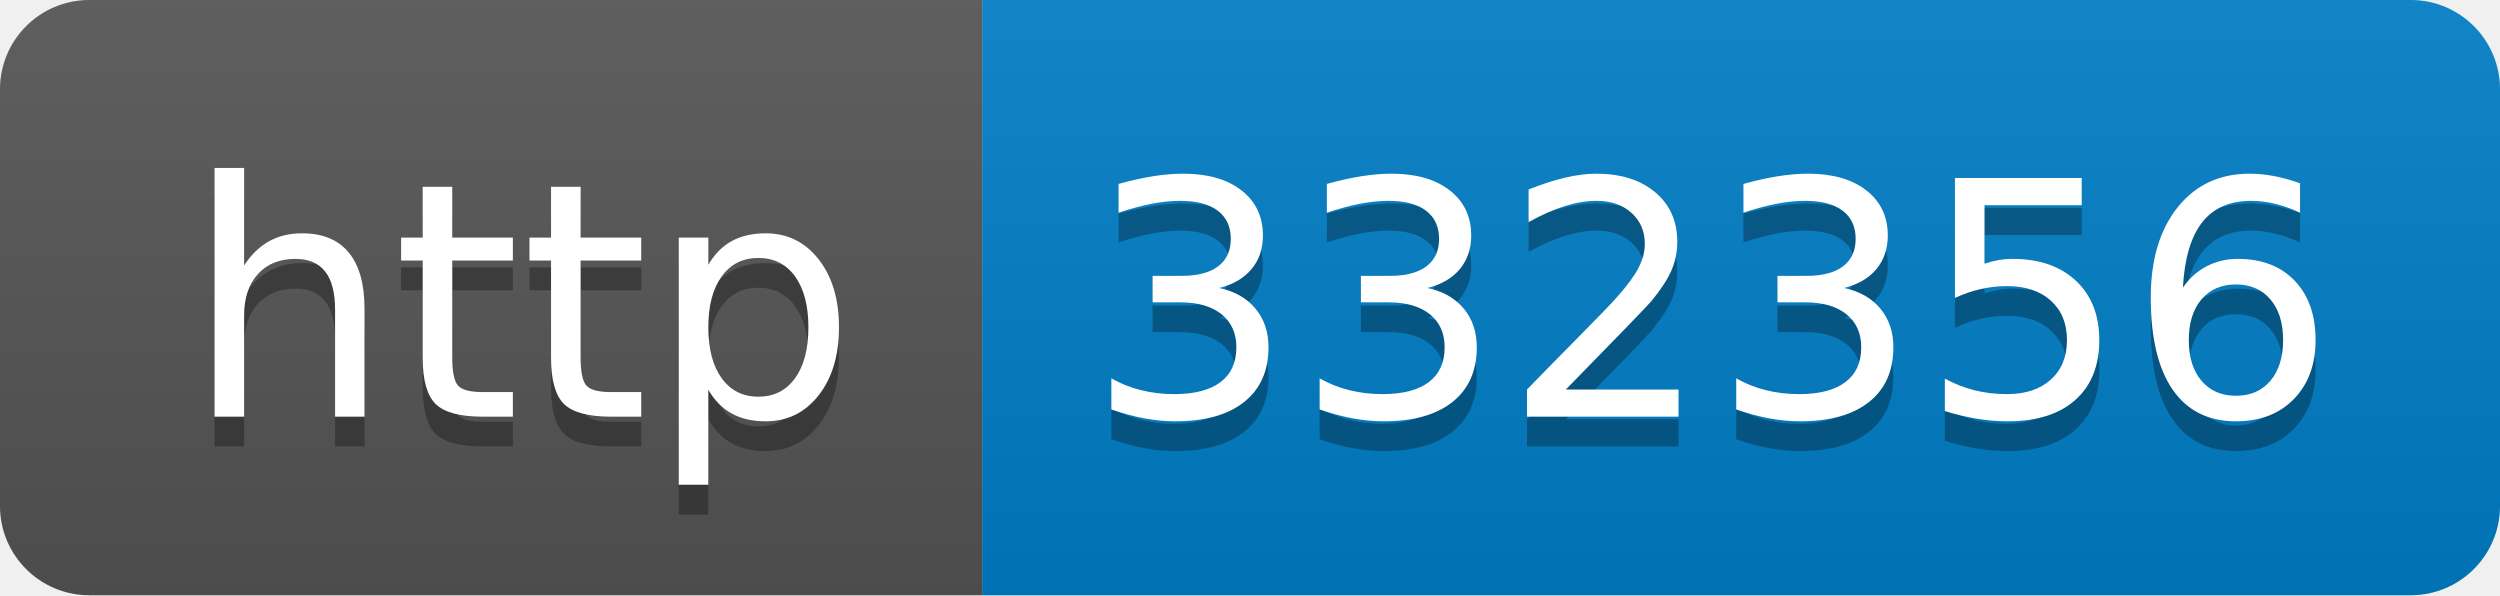
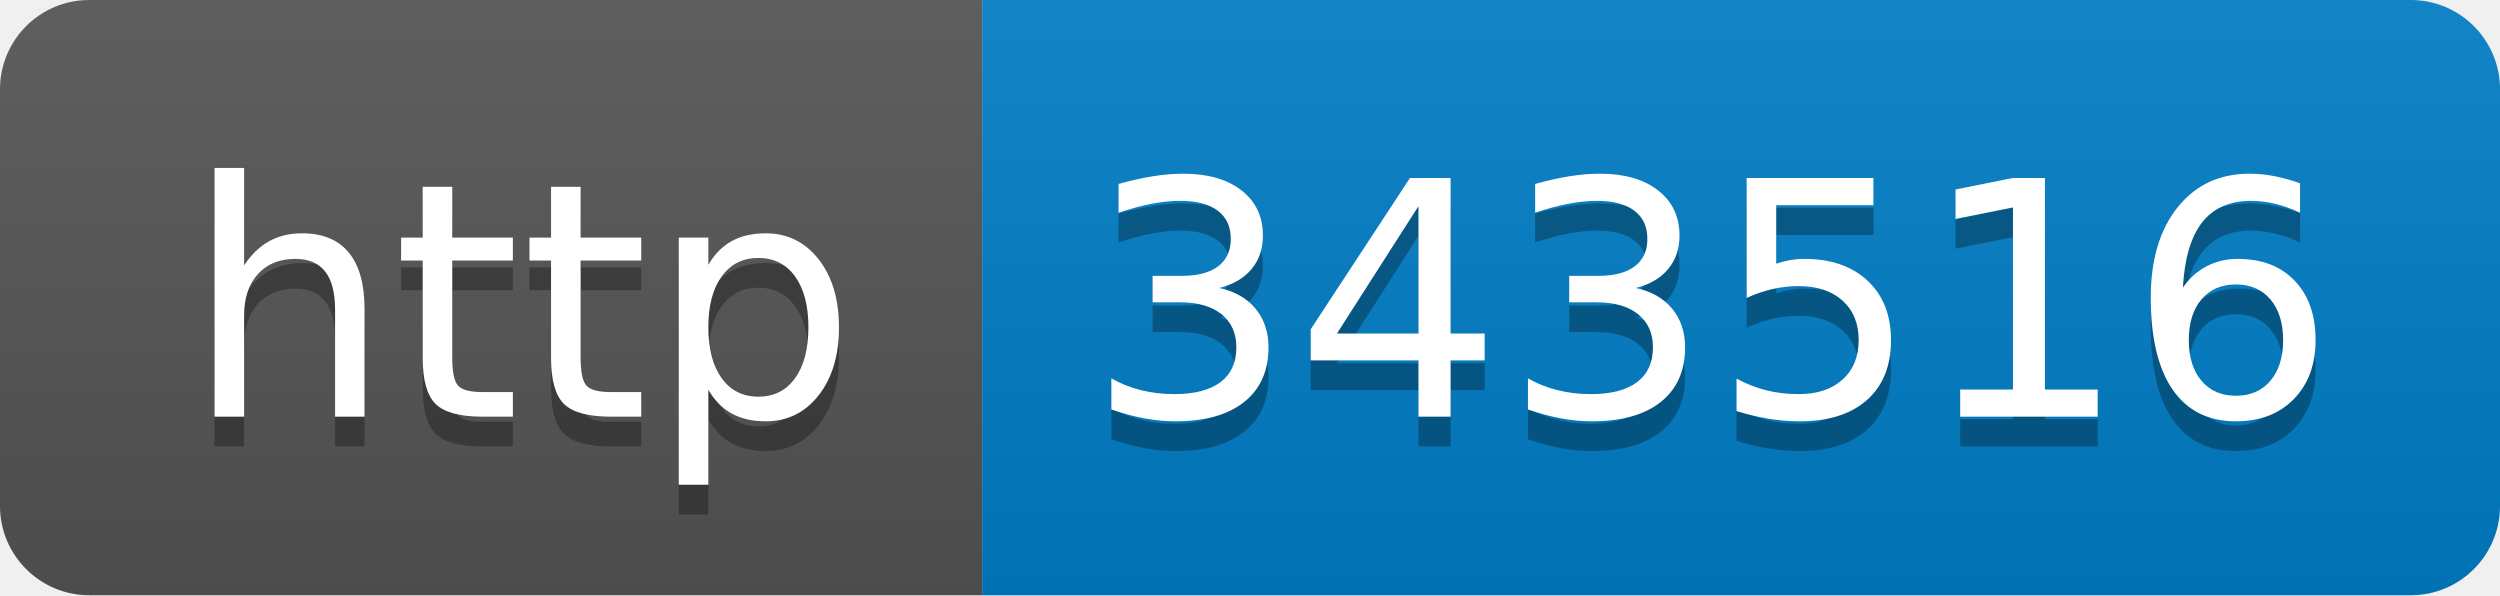
- <svg xmlns="http://www.w3.org/2000/svg" width="84" height="20" role="img" aria-label="http: 332356">
+ <svg xmlns="http://www.w3.org/2000/svg" width="84" height="20" role="img" aria-label="http: 343516">
  <linearGradient id="s" x2="0" y2="100%">
    <stop offset="0" stop-color="#bbb" stop-opacity=".1" />
    <stop offset="1" stop-opacity=".1" />
  </linearGradient>
  <clipPath id="r">
    <rect width="84" height="20" rx="3" fill="#fff" />
  </clipPath>
  <g clip-path="url(#r)">
    <rect width="33" height="20" fill="#555" />
    <rect x="33" width="51" height="20" fill="#007ec6" />
    <rect width="84" height="20" fill="url(#s)" />
  </g>
  <g fill="#fff" text-anchor="middle" font-family="Verdana,Geneva,DejaVu Sans,sans-serif" text-rendering="geometricPrecision" font-size="110">
    <text aria-hidden="true" x="175" y="150" fill="#010101" fill-opacity=".3" transform="scale(.1)" textLength="230">http</text>
    <text x="175" y="140" transform="scale(.1)" fill="#fff" textLength="230">http</text>
-     <text aria-hidden="true" x="575" y="150" fill="#010101" fill-opacity=".3" transform="scale(.1)" textLength="410">332356</text>
-     <text x="575" y="140" transform="scale(.1)" fill="#fff" textLength="410">332356</text>
+     <text aria-hidden="true" x="575" y="150" fill="#010101" fill-opacity=".3" transform="scale(.1)" textLength="410">343516</text>
+     <text x="575" y="140" transform="scale(.1)" fill="#fff" textLength="410">343516</text>
  </g>
</svg>
